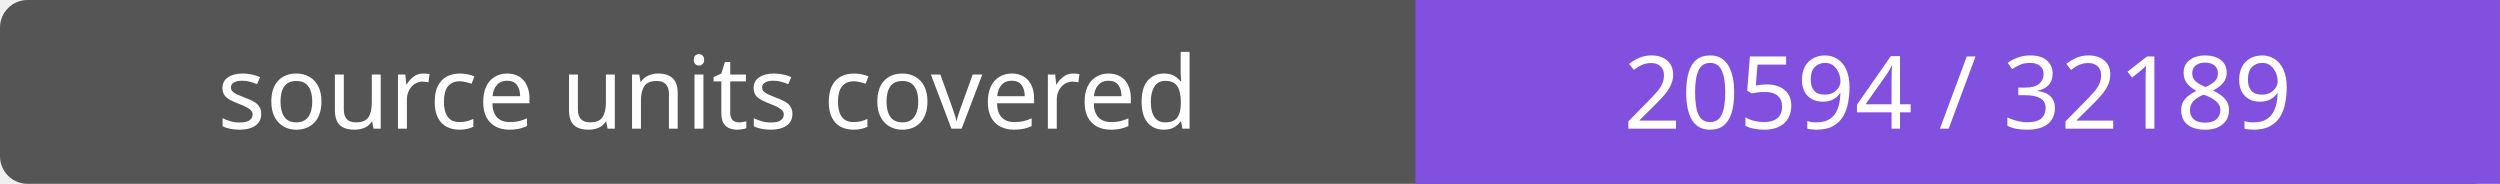
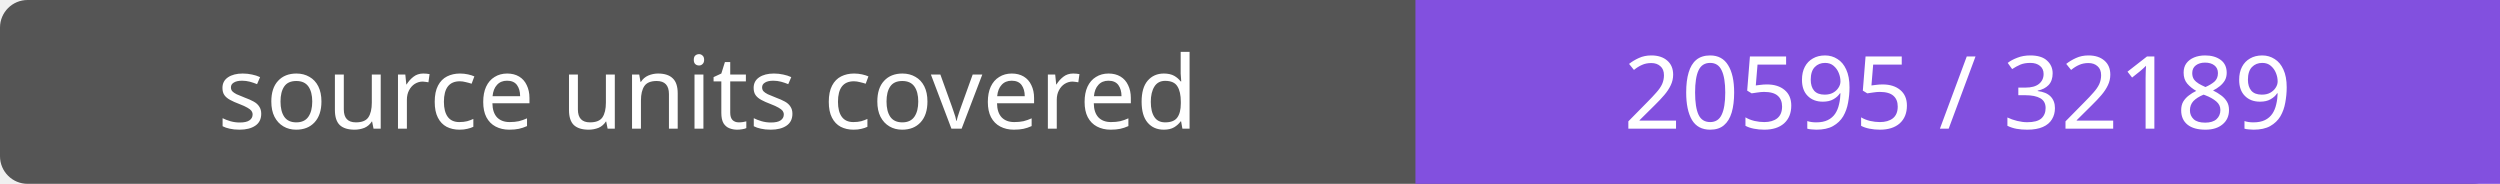
- <svg xmlns="http://www.w3.org/2000/svg" width="272" height="20" role="img" aria-label="source units covered: 20594 / 32189">
+ <svg xmlns="http://www.w3.org/2000/svg" width="272" height="20" role="img" aria-label="source units covered: 20595 / 32189">
  <rect width="272" height="20" rx="3" fill="#555" />
  <path fill="#8250df" d="M154 0h118v20H154z" />
  <g fill="#fff" text-anchor="middle" font-family="Verdana,sans-serif" font-size="11">
    <text x="77.0" y="14">source units covered</text>
-     <text x="213.0" y="14">20594 / 32189</text>
+     <text x="213.0" y="14">20595 / 32189</text>
  </g>
</svg>
